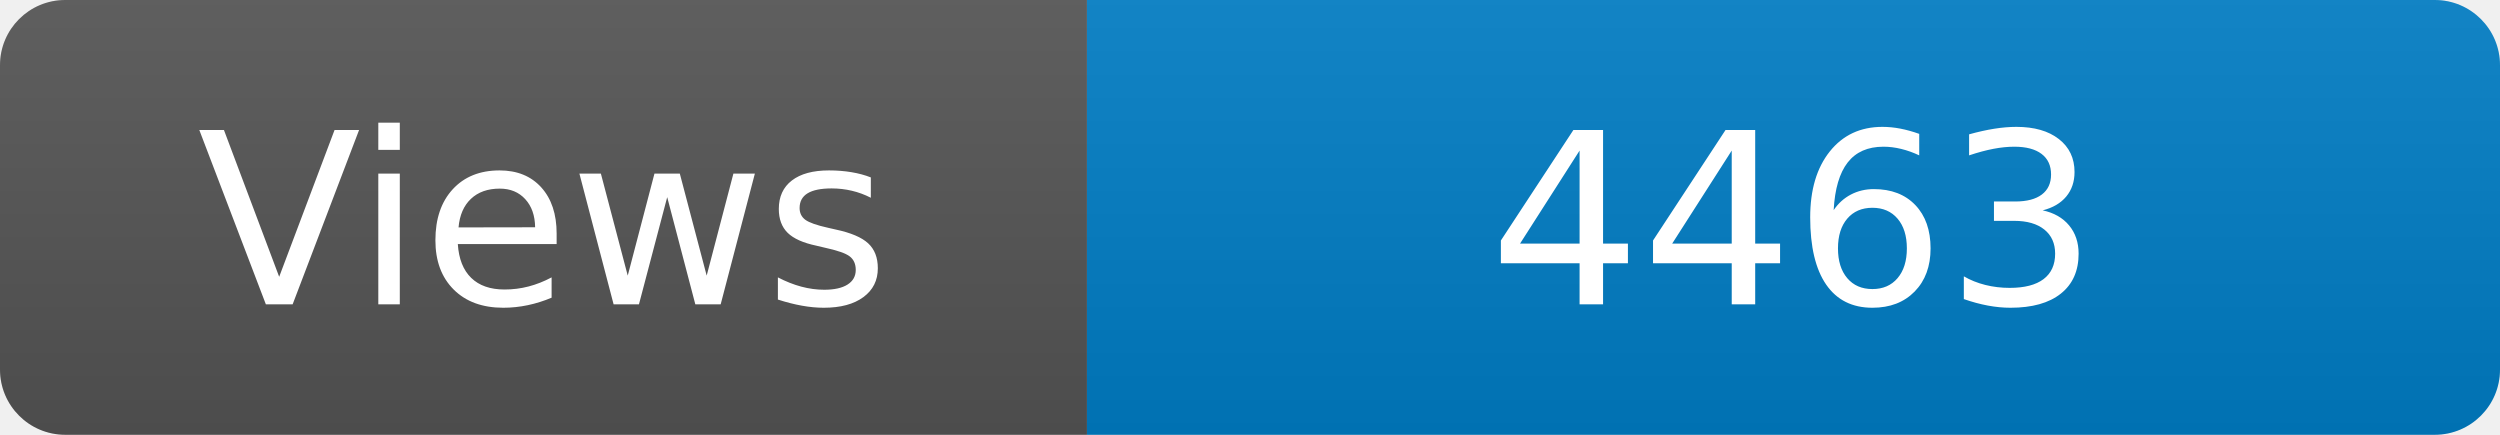
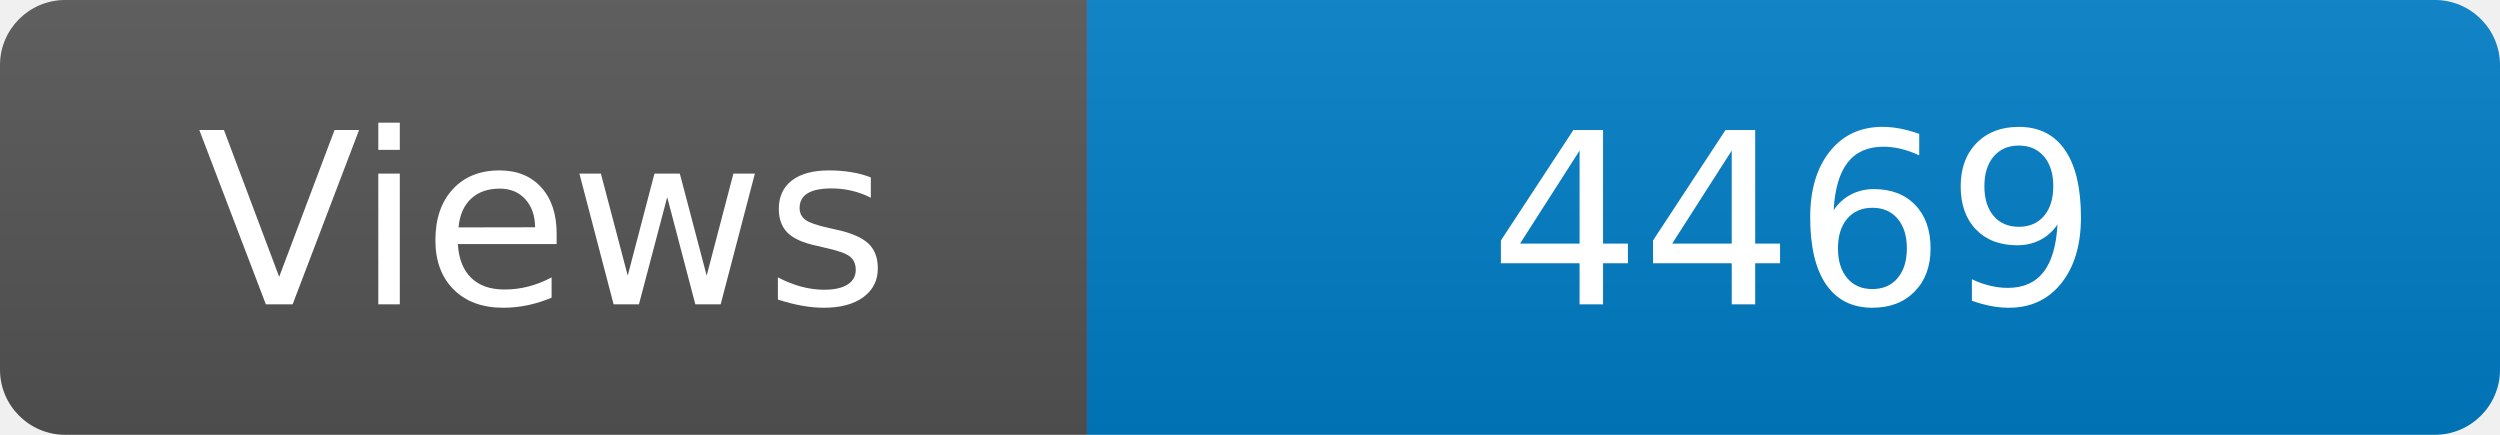
<svg xmlns="http://www.w3.org/2000/svg" width="115" height="20" role="img" aria-label="Maintained?: yes">
  <linearGradient id="s" x2="0" y2="100%">
    <stop offset="0" stop-color="#bbb" stop-opacity=".1" />
    <stop offset="1" stop-opacity=".1" />
  </linearGradient>
  <clipPath id="r">
    <rect width="115" height="20" rx="3" fill="#fff" />
  </clipPath>
  <g clip-path="url(#r)">
    <rect width="50" height="20" fill="#555" />
    <rect x="50" width="160" height="20" fill="#007ec6" />
    <rect width="115" height="20" fill="url(#s)" />
  </g>
  <g fill="#fff" text-anchor="middle" font-family="Verdana,Geneva,DejaVu Sans,sans-serif" font-size="110">
    <text x="250" y="140" transform="scale(.1)" fill="#fff">Views</text>
-     <text x="825" y="140" transform="scale(.1)" fill="#fff">4463</text>
+     <text x="825" y="140" transform="scale(.1)" fill="#fff">4469</text>
  </g>
</svg>
